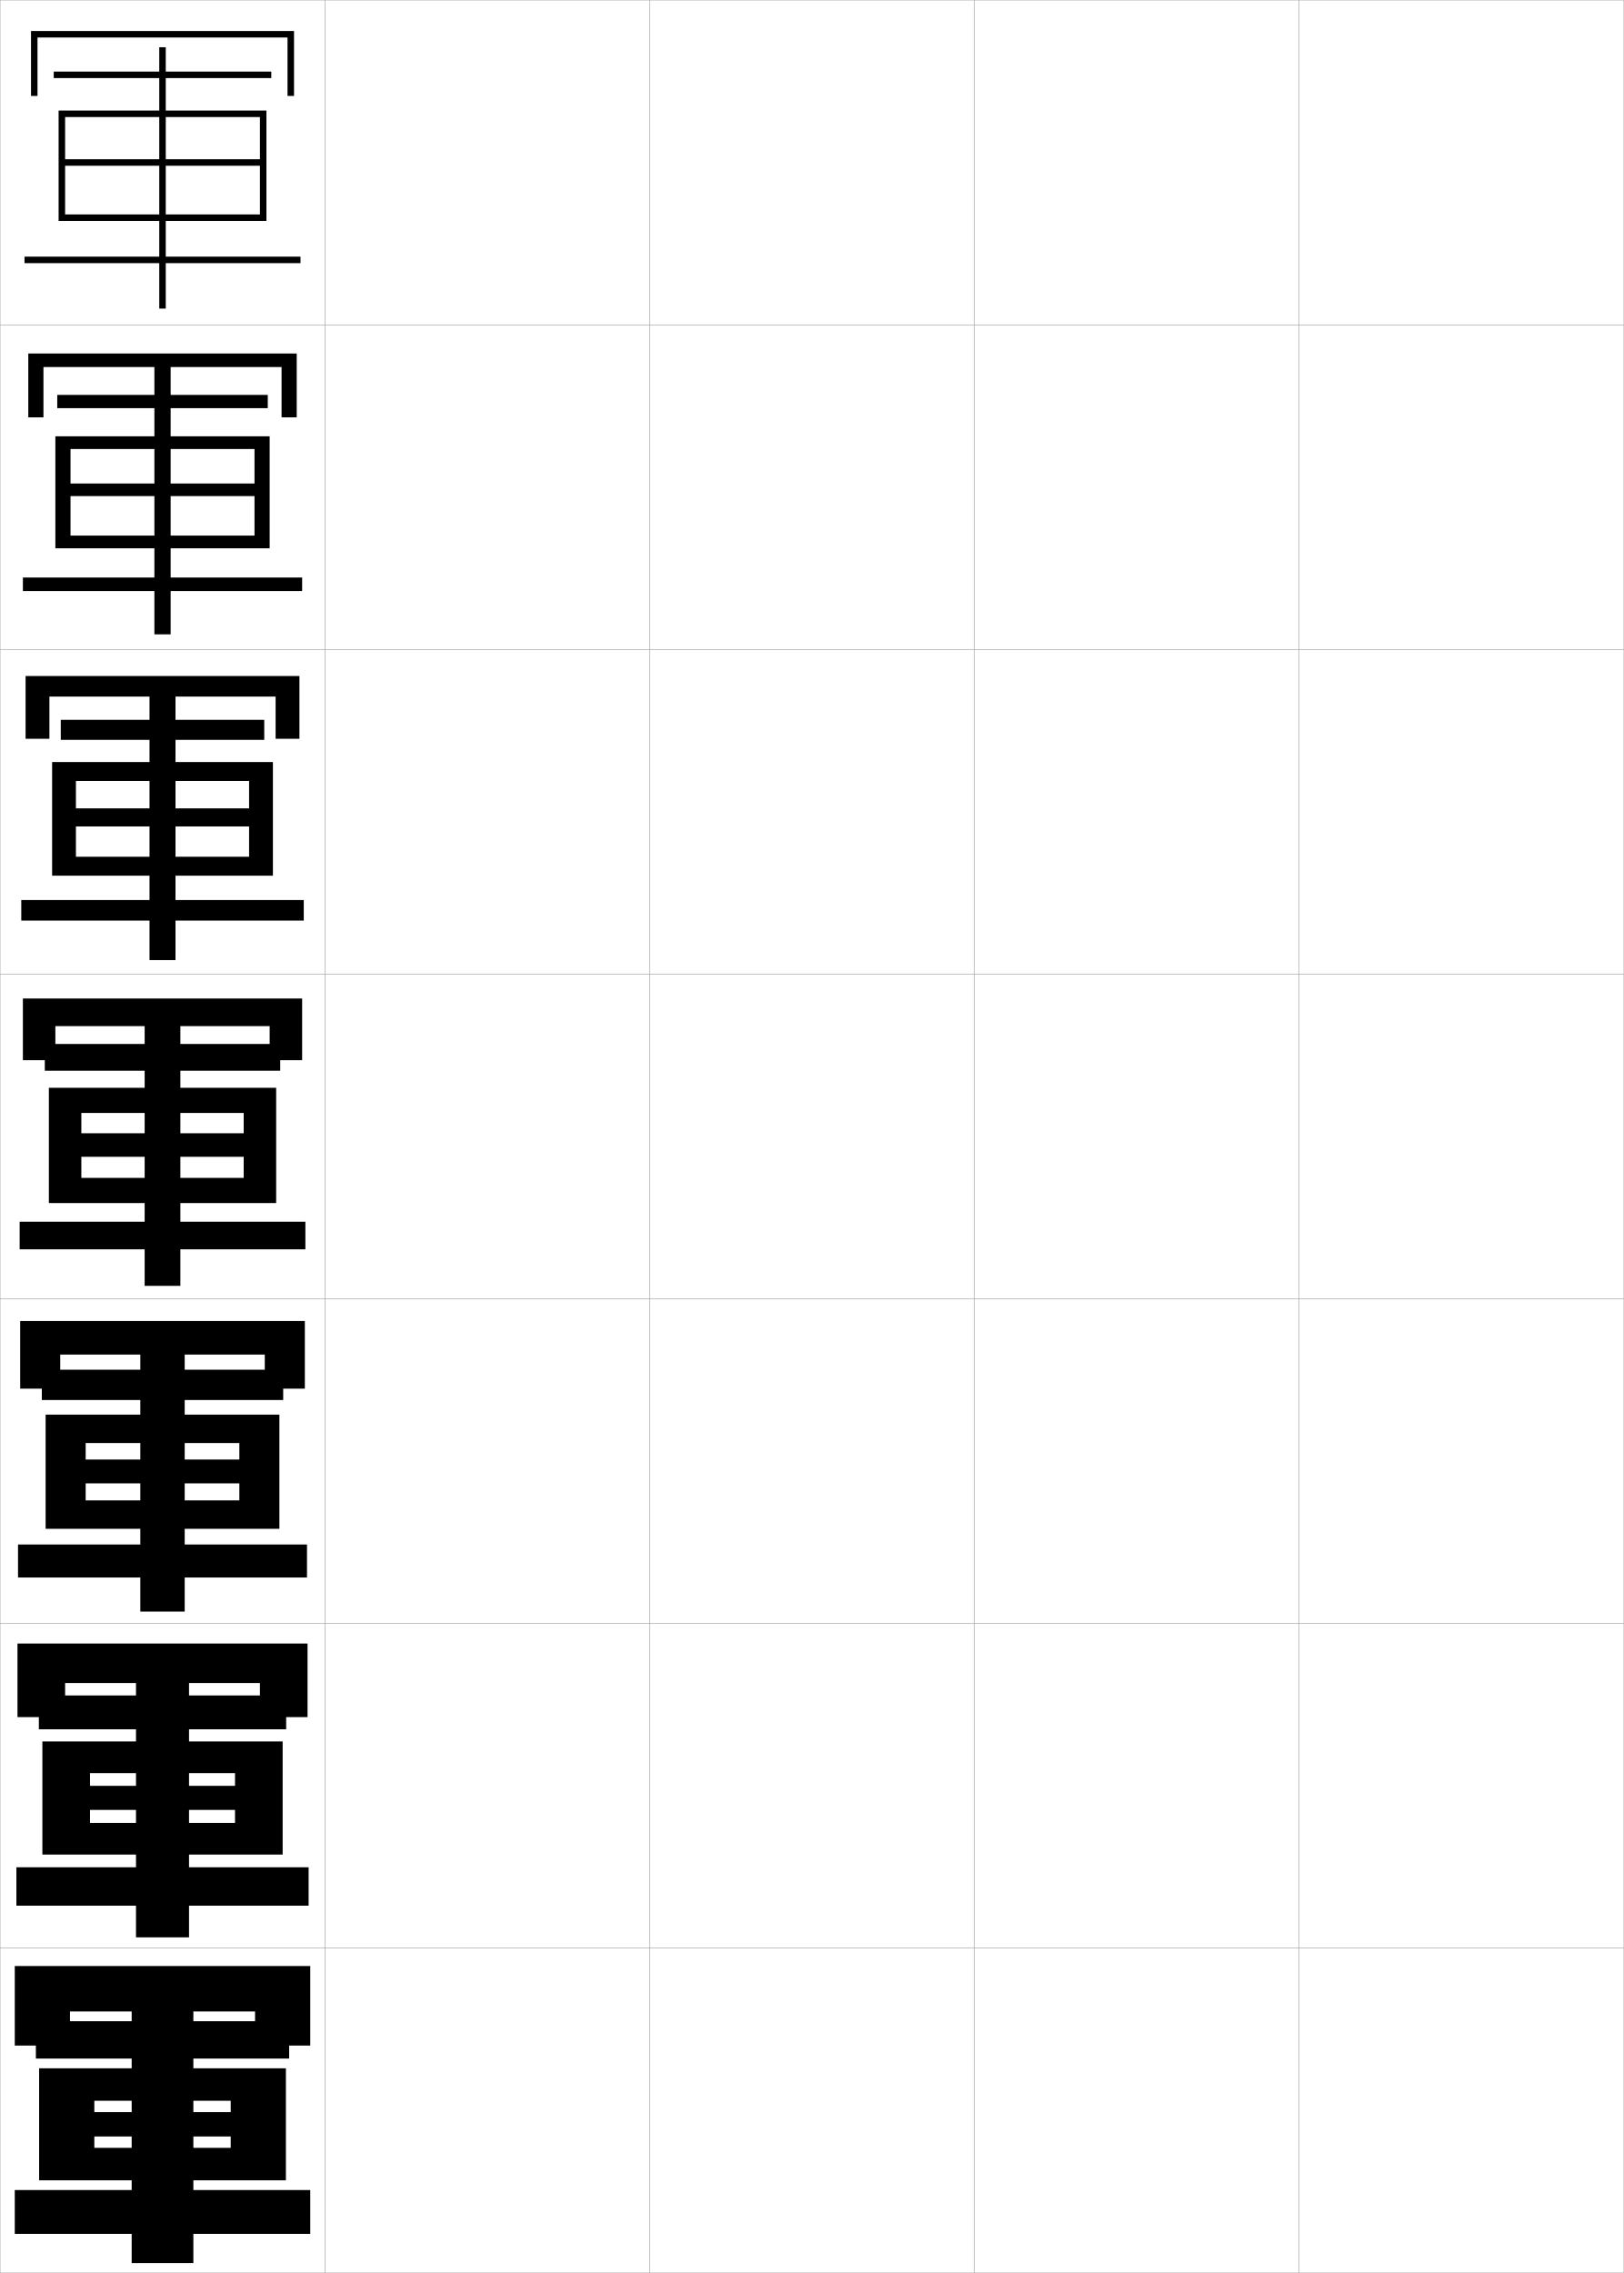
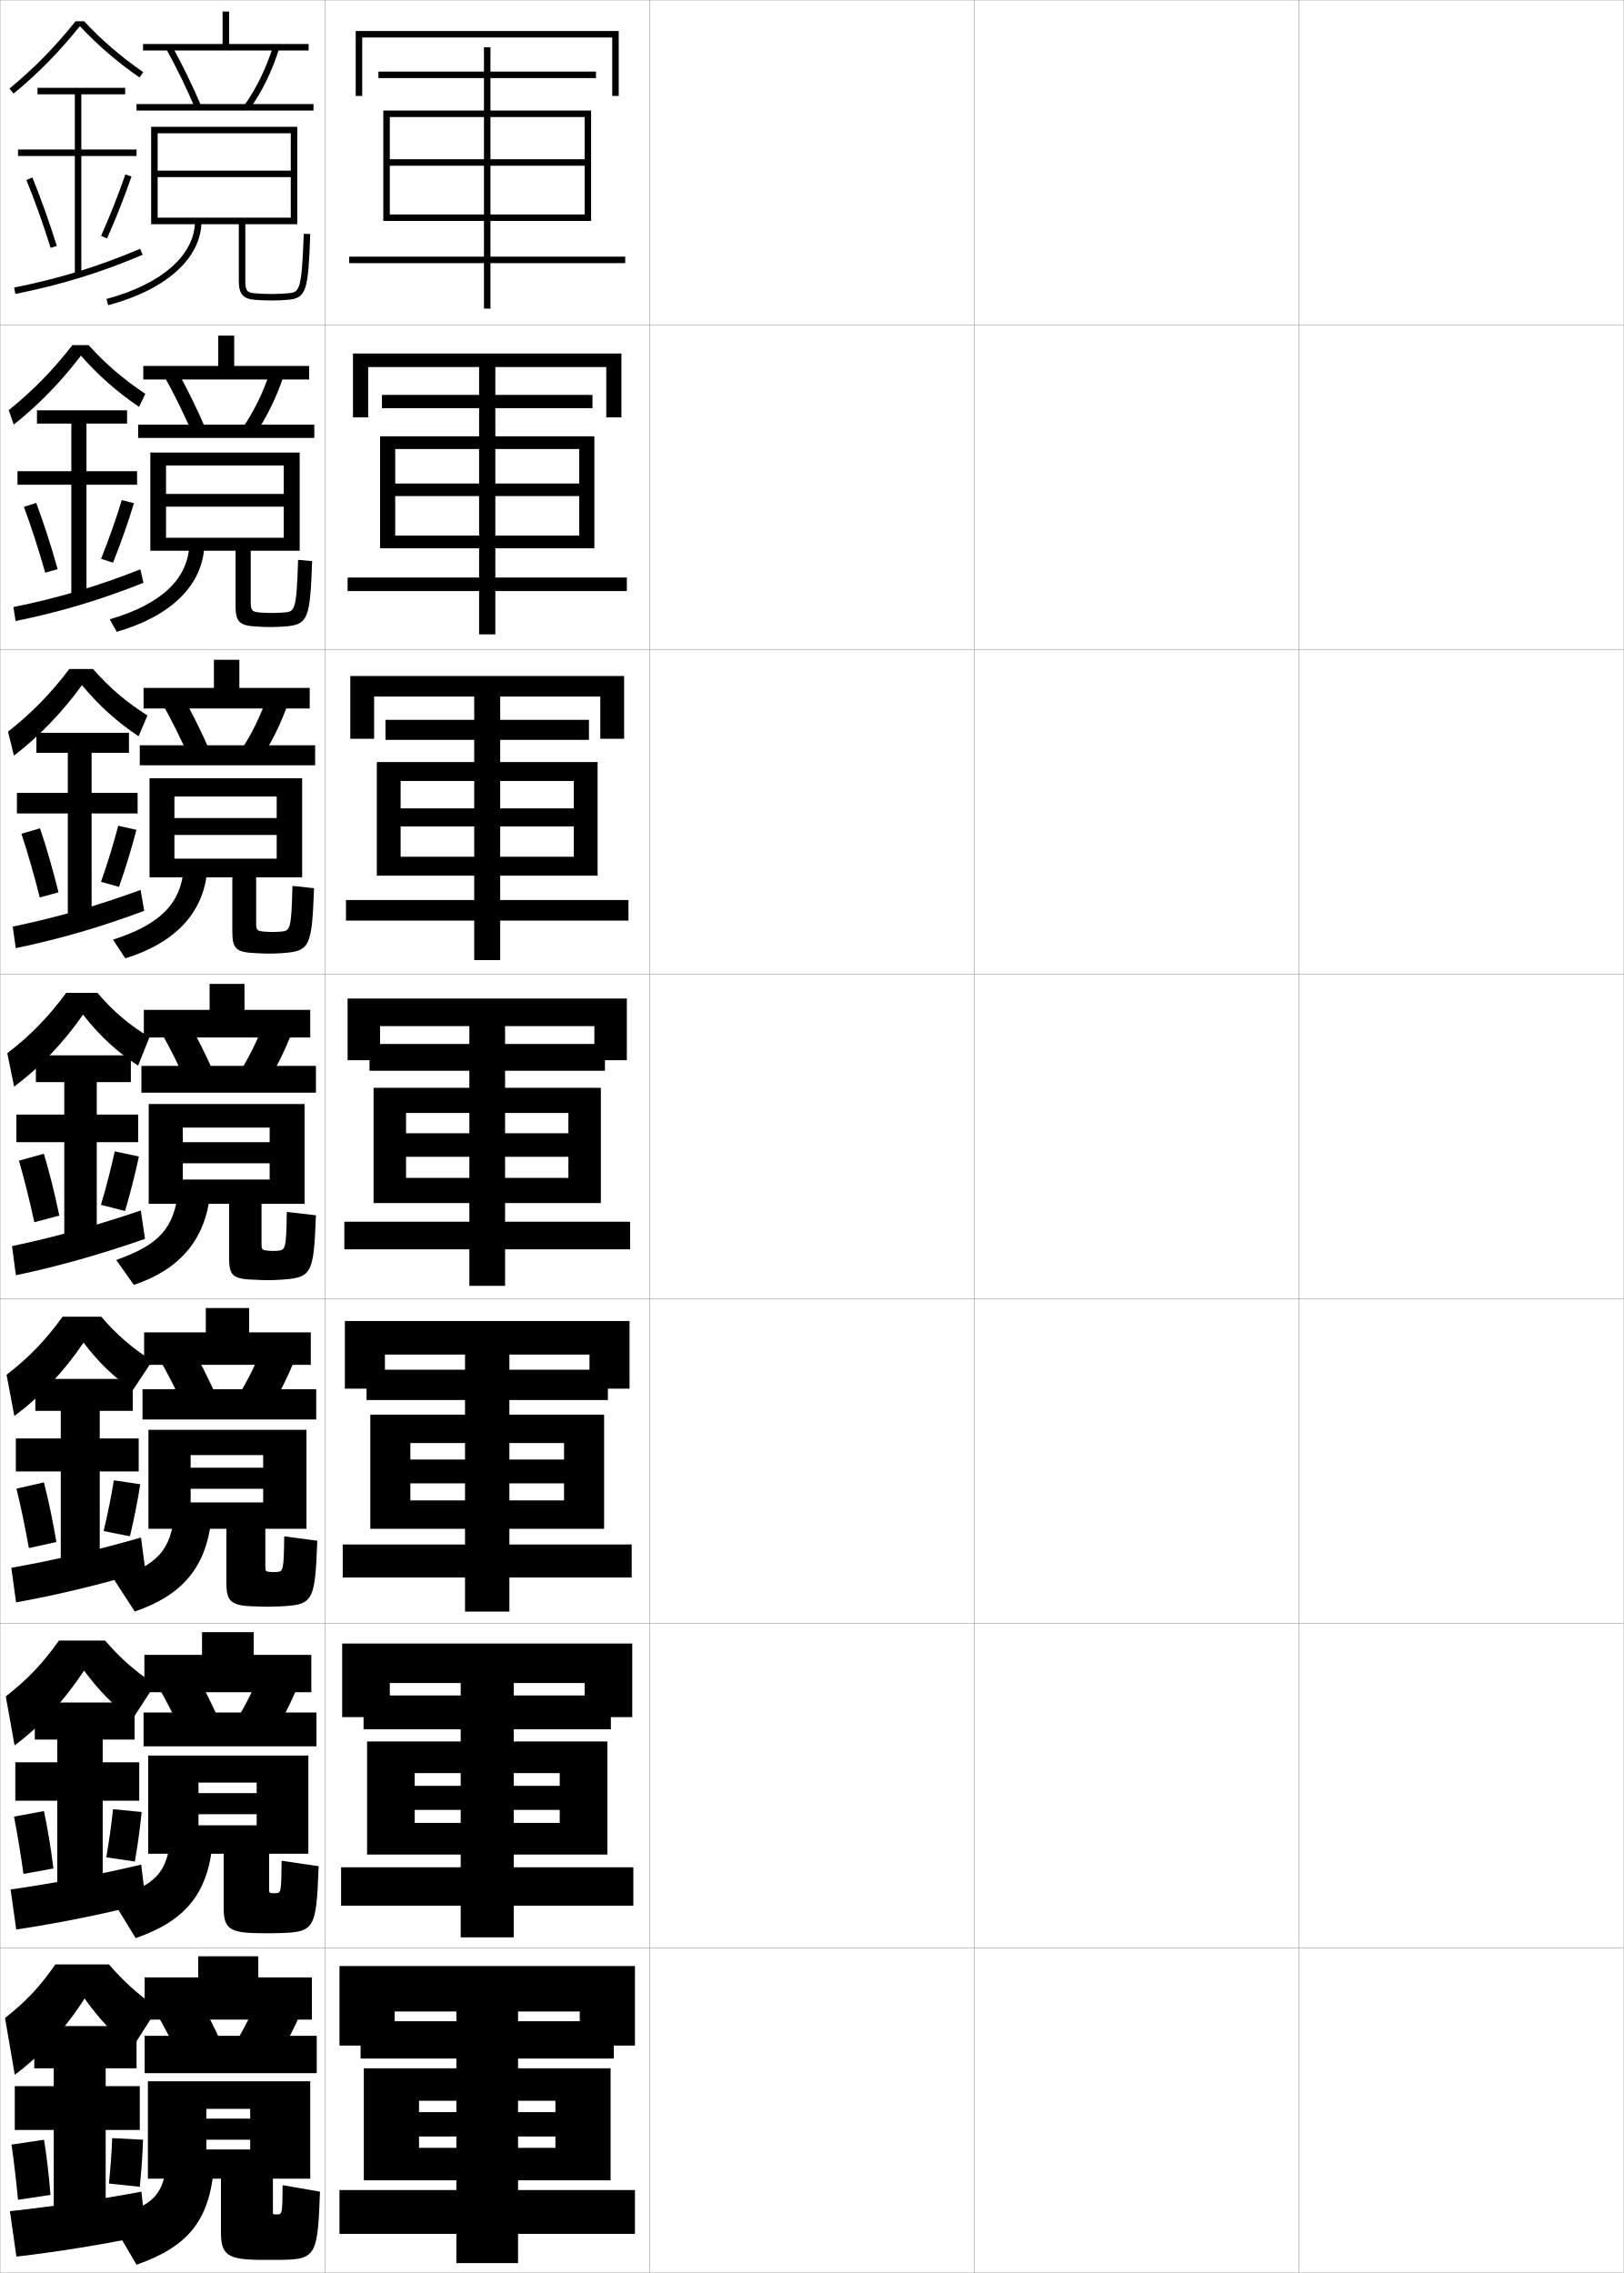
<svg xmlns="http://www.w3.org/2000/svg" width="500.1" height="700.1" viewBox="0 0 500.1 700.1" overflow="visible" enable-background="new 0 0 500.1 700.1" xml:space="preserve">
  <g id="glyphs">
    <g>
      <rect x="0.05" y="0.05" fill="none" stroke="#999999" stroke-width="0.1" width="100" height="100" />
      <rect x="0.05" y="100.05" fill="none" stroke="#999999" stroke-width="0.1" width="100" height="100" />
      <rect x="0.05" y="200.05" fill="none" stroke="#999999" stroke-width="0.1" width="100" height="100" />
      <rect x="0.05" y="300.05" fill="none" stroke="#999999" stroke-width="0.1" width="100" height="100" />
      <rect x="0.05" y="400.05" fill="none" stroke="#999999" stroke-width="0.1" width="100" height="100" />
      <rect x="0.05" y="500.05" fill="none" stroke="#999999" stroke-width="0.1" width="100" height="100" />
      <rect x="0.05" y="600.05" fill="none" stroke="#999999" stroke-width="0.1" width="100" height="100" />
      <rect x="100.05" y="0.05" fill="none" stroke="#999999" stroke-width="0.1" width="100" height="100" />
      <rect x="100.05" y="100.05" fill="none" stroke="#999999" stroke-width="0.1" width="100" height="100" />
      <rect x="100.05" y="200.05" fill="none" stroke="#999999" stroke-width="0.1" width="100" height="100" />
      <rect x="100.05" y="300.05" fill="none" stroke="#999999" stroke-width="0.1" width="100" height="100" />
      <rect x="100.05" y="400.05" fill="none" stroke="#999999" stroke-width="0.1" width="100" height="100" />
      <rect x="100.05" y="500.05" fill="none" stroke="#999999" stroke-width="0.1" width="100" height="100" />
      <rect x="100.05" y="600.05" fill="none" stroke="#999999" stroke-width="0.1" width="100" height="100" />
      <rect x="200.05" y="0.05" fill="none" stroke="#999999" stroke-width="0.1" width="100" height="100" />
      <rect x="200.05" y="100.05" fill="none" stroke="#999999" stroke-width="0.1" width="100" height="100" />
      <rect x="200.05" y="200.05" fill="none" stroke="#999999" stroke-width="0.1" width="100" height="100" />
      <rect x="200.05" y="300.05" fill="none" stroke="#999999" stroke-width="0.1" width="100" height="100" />
      <rect x="200.05" y="400.05" fill="none" stroke="#999999" stroke-width="0.1" width="100" height="100" />
      <rect x="200.05" y="500.05" fill="none" stroke="#999999" stroke-width="0.1" width="100" height="100" />
      <rect x="200.05" y="600.05" fill="none" stroke="#999999" stroke-width="0.1" width="100" height="100" />
      <rect x="300.05" y="0.05" fill="none" stroke="#999999" stroke-width="0.1" width="100" height="100" />
      <rect x="300.05" y="100.05" fill="none" stroke="#999999" stroke-width="0.1" width="100" height="100" />
      <rect x="300.05" y="200.05" fill="none" stroke="#999999" stroke-width="0.1" width="100" height="100" />
      <rect x="300.05" y="300.05" fill="none" stroke="#999999" stroke-width="0.1" width="100" height="100" />
      <rect x="300.05" y="400.05" fill="none" stroke="#999999" stroke-width="0.1" width="100" height="100" />
      <rect x="300.05" y="500.05" fill="none" stroke="#999999" stroke-width="0.1" width="100" height="100" />
      <rect x="300.05" y="600.05" fill="none" stroke="#999999" stroke-width="0.1" width="100" height="100" />
      <rect x="400.05" y="0.05" fill="none" stroke="#999999" stroke-width="0.1" width="100" height="100" />
      <rect x="400.05" y="100.05" fill="none" stroke="#999999" stroke-width="0.1" width="100" height="100" />
      <rect x="400.05" y="200.05" fill="none" stroke="#999999" stroke-width="0.1" width="100" height="100" />
      <rect x="400.05" y="300.05" fill="none" stroke="#999999" stroke-width="0.1" width="100" height="100" />
      <rect x="400.05" y="400.05" fill="none" stroke="#999999" stroke-width="0.1" width="100" height="100" />
      <rect x="400.05" y="500.05" fill="none" stroke="#999999" stroke-width="0.1" width="100" height="100" />
      <rect x="400.05" y="600.05" fill="none" stroke="#999999" stroke-width="0.1" width="100" height="100" />
    </g>
    <g>
-       <polygon points="11.55,11.55 88.55,11.55 88.55,29.55 90.55,29.55       90.55,9.55 9.55,9.55 9.55,29.55 11.55,29.55 " />
-       <polygon points="86.716,113.049 86.716,128.549 91.383,128.549 91.383,108.883       8.716,108.883 8.716,128.549 13.383,128.549 13.383,113.049 " />
-       <polygon points="84.883,214.55 84.883,227.55 92.216,227.55 92.216,208.217       7.883,208.217 7.883,227.55 15.217,227.55 15.217,214.55 " />
-       <polygon points="83.05,316.05 83.05,326.55 93.05,326.55 93.05,307.55       7.05,307.55 7.05,326.55 17.05,326.55 17.05,316.05 " />
-       <polygon points="81.549,417.216 81.549,427.716 93.883,427.716 93.883,406.883       6.216,406.883 6.216,427.716 18.549,427.716 18.549,417.216 " />
-       <polygon points="80.05,518.383 80.05,528.883 94.716,528.883 94.716,506.217       5.383,506.217 5.383,528.883 20.05,528.883 20.05,518.383 " />
-       <polygon points="78.55,619.55 78.55,630.05 95.55,630.05 95.55,605.55       4.55,605.55 4.55,630.05 21.55,630.05 21.55,619.55 " />
+       <polygon points="111.55,11.55 188.55,11.55 188.55,29.55 190.55,29.55       190.55,9.55 109.55,9.55 109.55,29.55 111.55,29.55 " />
+       <polygon points="186.716,113.049 186.716,128.549 191.383,128.549 191.383,108.883       108.716,108.883 108.716,128.549 113.383,128.549 113.383,113.049 " />
+       <polygon points="184.883,214.55 184.883,227.55 192.216,227.55 192.216,208.217       107.883,208.217 107.883,227.55 115.217,227.55 115.217,214.55 " />
+       <polygon points="183.05,316.05 183.05,326.55 193.05,326.55 193.05,307.55       107.05,307.55 107.05,326.55 117.05,326.55 117.05,316.05 " />
+       <polygon points="181.549,417.216 181.549,427.716 193.883,427.716 193.883,406.883       106.216,406.883 106.216,427.716 118.549,427.716 118.549,417.216 " />
+       <polygon points="180.05,518.383 180.05,528.883 194.716,528.883 194.716,506.217       105.383,506.217 105.383,528.883 120.05,528.883 120.05,518.383 " />
+       <polygon points="178.55,619.55 178.55,630.05 195.55,630.05 195.55,605.55       104.55,605.55 104.55,630.05 121.55,630.05 121.55,619.55 " />
    </g>
-     <polygon points="49.05,79.05 7.55,79.05 7.55,81.05 49.05,81.05 49.05,95.05      51.05,95.05 51.05,81.05 92.55,81.05 92.55,79.05 51.05,79.05      51.05,24.05 83.55,24.05 83.55,22.05 51.05,22.05 51.05,14.55      49.05,14.55 49.05,22.05 16.55,22.05 16.55,24.05 49.05,24.05 " />
-     <polygon points="47.55,177.883 7.05,177.883 7.05,182.05 47.55,182.05      47.55,195.383 52.55,195.383 52.55,182.05 93.05,182.05 93.05,177.883      52.55,177.883 52.55,125.717 82.467,125.717 82.467,121.633 52.55,121.633      52.55,112.467 47.55,112.467 47.55,121.633 17.633,121.633 17.633,125.717      47.55,125.717 " />
-     <polygon points="46.05,277.216 6.55,277.216 6.55,283.55 46.05,283.55      46.05,295.716 54.05,295.716 54.05,283.55 93.55,283.55 93.55,277.216      54.05,277.216 54.05,227.883 81.383,227.883 81.383,221.716 54.05,221.716      54.05,213.383 46.05,213.383 46.05,221.716 18.717,221.716 18.717,227.883      46.05,227.883 " />
+     <polygon points="149.05,79.05 107.55,79.05 107.55,81.05 149.05,81.05      149.05,95.05 151.05,95.05 151.05,81.05 192.55,81.05 192.55,79.05      151.05,79.05 151.05,24.05 183.55,24.05 183.55,22.05 151.05,22.05      151.05,14.55 149.05,14.55 149.05,22.05 116.55,22.05 116.55,24.05      149.05,24.05 " />
+     <polygon points="147.55,177.883 107.05,177.883 107.05,182.05 147.55,182.05      147.55,195.383 152.55,195.383 152.55,182.05 193.05,182.05 193.05,177.883      152.55,177.883 152.55,125.717 182.467,125.717 182.467,121.633 152.55,121.633      152.55,112.467 147.55,112.467 147.55,121.633 117.633,121.633 117.633,125.717      147.55,125.717 " />
+     <polygon points="146.05,277.216 106.55,277.216 106.55,283.55 146.05,283.55      146.05,295.716 154.05,295.716 154.05,283.55 193.55,283.55 193.55,277.216      154.05,277.216 154.05,227.883 181.383,227.883 181.383,221.716 154.05,221.716      154.05,213.383 146.05,213.383 146.05,221.716 118.717,221.716 118.717,227.883      146.05,227.883 " />
    <g>
-       <polygon points="40.55,618.55 40.55,622.55 11.05,622.55 11.05,634.05       40.55,634.05 40.55,674.55 4.55,674.55 4.55,688.05 40.55,688.05       40.55,697.05 59.55,697.05 59.55,688.05 95.55,688.05 95.55,674.55       59.55,674.55 59.55,634.05 89.05,634.05 89.05,622.55 59.55,622.55       59.55,618.55 " />
-       <polygon points="41.883,575.133 5.049,575.133 5.049,586.966 41.883,586.966       41.883,596.716 58.216,596.716 58.216,586.966 95.05,586.966 95.05,575.133       58.216,575.133 58.216,532.633 88.133,532.633 88.133,522.216 58.216,522.216       58.216,517.383 41.883,517.383 41.883,522.216 11.966,522.216 11.966,532.633       41.883,532.633 " />
-       <polygon points="43.216,475.717 5.55,475.717 5.55,485.883 43.216,485.883       43.216,496.383 56.883,496.383 56.883,485.883 94.55,485.883 94.55,475.717       56.883,475.717 56.883,431.217 87.216,431.217 87.216,421.883 56.883,421.883       56.883,416.217 43.216,416.217 43.216,421.883 12.883,421.883 12.883,431.217       43.216,431.217 " />
-       <polygon points="44.55,376.3 6.05,376.3 6.05,384.8 44.55,384.8       44.55,396.05 55.55,396.05 55.55,384.8 94.05,384.8 94.05,376.3       55.55,376.3 55.55,329.8 86.3,329.8 86.3,321.55 55.55,321.55       55.55,315.05 44.55,315.05 44.55,321.55 13.8,321.55 13.8,329.8       44.55,329.8 " />
+       <polygon points="140.55,618.55 140.55,622.55 111.05,622.55 111.05,634.05       140.55,634.05 140.55,674.55 104.55,674.55 104.55,688.05 140.55,688.05       140.55,697.05 159.55,697.05 159.55,688.05 195.55,688.05 195.55,674.55       159.55,674.55 159.55,634.05 189.05,634.05 189.05,622.55 159.55,622.55       159.55,618.55 " />
+       <polygon points="141.883,575.133 105.049,575.133 105.049,586.966 141.883,586.966       141.883,596.716 158.216,596.716 158.216,586.966 195.05,586.966 195.05,575.133       158.216,575.133 158.216,532.633 188.133,532.633 188.133,522.216 158.216,522.216       158.216,517.383 141.883,517.383 141.883,522.216 111.966,522.216 111.966,532.633       141.883,532.633 " />
+       <polygon points="143.216,475.717 105.55,475.717 105.55,485.883 143.216,485.883       143.216,496.383 156.883,496.383 156.883,485.883 194.55,485.883 194.55,475.717       156.883,475.717 156.883,431.217 187.216,431.217 187.216,421.883 156.883,421.883       156.883,416.217 143.216,416.217 143.216,421.883 112.883,421.883 112.883,431.217       143.216,431.217 " />
+       <polygon points="144.55,376.3 106.05,376.3 106.05,384.8 144.55,384.8       144.55,396.05 155.55,396.05 155.55,384.8 194.05,384.8 194.05,376.3       155.55,376.3 155.55,329.8 186.3,329.8 186.3,321.55 155.55,321.55       155.55,315.05 144.55,315.05 144.55,321.55 113.8,321.55 113.8,329.8       144.55,329.8 " />
    </g>
-     <polygon points="80.05,51.05 80.05,66.05 20.05,66.05 20.05,68.05      82.05,68.05 82.05,34.05 18.05,34.05 18.05,68.05 20.05,68.05      20.05,36.05 80.05,36.05 80.05,49.05 20.05,49.05 20.05,51.05 " />
-     <polygon points="71.05,658.05 71.05,661.55 29.05,661.55 29.05,671.55      88.05,671.55 88.05,637.05 12.05,637.05 12.05,671.55 29.05,671.55      29.05,647.05 71.05,647.05 71.05,650.55 29.05,650.55 29.05,658.05 " />
+     <polygon points="180.05,51.05 180.05,66.05 120.05,66.05 120.05,68.05      182.05,68.05 182.05,34.05 118.05,34.05 118.05,68.05 120.05,68.05      120.05,36.05 180.05,36.05 180.05,49.05 120.05,49.05 120.05,51.05 " />
+     <polygon points="171.05,658.05 171.05,661.55 129.05,661.55 129.05,671.55      188.05,671.55 188.05,637.05 112.05,637.05 112.05,671.55 129.05,671.55      129.05,647.05 171.05,647.05 171.05,650.55 129.05,650.55 129.05,658.05 " />
    <g>
-       <polygon points="78.383,152.8 78.383,164.966 21.716,164.966 21.716,168.883       83.049,168.883 83.049,134.383 17.05,134.383 17.05,168.883 21.716,168.883       21.716,138.299 78.383,138.299 78.383,148.924 21.716,148.924 21.716,152.8 " />
-       <polygon points="76.716,254.55 76.716,263.883 23.383,263.883 23.383,269.717       84.05,269.717 84.05,234.716 16.05,234.716 16.05,269.717 23.383,269.717       23.383,240.55 76.716,240.55 76.716,248.987 23.383,248.987 23.383,254.55 " />
-       <polygon points="75.05,356.3 75.05,362.8 25.05,362.8 25.05,370.55       85.05,370.55 85.05,335.05 15.05,335.05 15.05,370.55 25.05,370.55       25.05,342.8 75.05,342.8 75.05,349.05 25.05,349.05 25.05,356.3 " />
-       <polygon points="73.716,456.883 73.716,462.133 26.383,462.133 26.383,470.883       86.05,470.883 86.05,435.716 14.05,435.716 14.05,470.883 26.383,470.883       26.383,444.466 73.716,444.466 73.716,449.55 26.383,449.55 26.383,456.883 " />
-       <polygon points="72.383,557.466 72.383,561.466 27.716,561.466 27.716,571.216       87.049,571.216 87.049,536.383 13.05,536.383 13.05,571.216 27.716,571.216       27.716,546.133 72.383,546.133 72.383,550.05 27.716,550.05 27.716,557.466 " />
+       <polygon points="178.383,152.8 178.383,164.966 121.716,164.966 121.716,168.883       183.049,168.883 183.049,134.383 117.05,134.383 117.05,168.883 121.716,168.883       121.716,138.299 178.383,138.299 178.383,148.924 121.716,148.924 121.716,152.8 " />
+       <polygon points="176.716,254.55 176.716,263.883 123.383,263.883 123.383,269.717       184.05,269.717 184.05,234.716 116.05,234.716 116.05,269.717 123.383,269.717       123.383,240.55 176.716,240.55 176.716,248.987 123.383,248.987 123.383,254.55 " />
+       <polygon points="175.05,356.3 175.05,362.8 125.05,362.8 125.05,370.55       185.05,370.55 185.05,335.05 115.05,335.05 115.05,370.55 125.05,370.55       125.05,342.8 175.05,342.8 175.05,349.05 125.05,349.05 125.05,356.3 " />
+       <polygon points="173.716,456.883 173.716,462.133 126.383,462.133 126.383,470.883       186.05,470.883 186.05,435.716 114.05,435.716 114.05,470.883 126.383,470.883       126.383,444.466 173.716,444.466 173.716,449.55 126.383,449.55 126.383,456.883 " />
+       <polygon points="172.383,557.466 172.383,561.466 127.716,561.466 127.716,571.216       187.049,571.216 187.049,536.383 113.05,536.383 113.05,571.216 127.716,571.216       127.716,546.133 172.383,546.133 172.383,550.05 127.716,550.05 127.716,557.466 " />
+     </g>
+     <g>
+       <g>
+         <path d="M25.922,6.55h-2.659c-6.303,7.899-12.784,14.508-20.348,20.728       l1.27,1.545c7.589-6.241,14.098-12.886,20.422-20.776       c5.51,5.901,11.367,10.968,18.373,15.826l1.141-1.645       C37.175,17.413,31.373,12.408,25.922,6.55z" />
+         <polygon points="42.05,46.05 25.05,46.05 25.05,29.05 38.55,29.05        38.55,27.05 11.55,27.05 11.55,29.05 23.05,29.05 23.05,46.05        5.55,46.05 5.55,48.05 23.05,48.05 23.05,84.55 25.05,84.55        25.05,48.05 42.05,48.05 " />
+         <path d="M8.124,55.429c2.516,6.147,5.099,13.383,7.472,20.922l1.908-0.602       c-2.39-7.591-4.993-14.879-7.528-21.078L8.124,55.429z" />
+         <path d="M31.136,72.644l1.828,0.812c2.826-6.362,5.43-12.96,7.531-19.082       l-1.891-0.648C36.521,59.792,33.938,66.334,31.136,72.644z" />
+         <path d="M4.353,88.569l0.395,1.961c14.248-2.863,25.969-6.47,39.192-12.06       l-0.779-1.842C30.067,82.163,18.462,85.734,4.353,88.569z" />
+       </g>
+       <g>
+         <path d="M42.828,125.32c-6.824-4.636-12.522-9.671-17.899-15.782       c-6.263,8.188-12.919,15.047-20.688,21.242l-1.548-4.462       c7.467-6.012,13.563-12.253,19.612-20.019h4.977       c5.273,5.823,10.75,10.529,17.48,15L42.828,125.32z" />
+         <polygon points="42.216,145.133 26.633,145.133 26.633,130.466 39.133,130.466        39.133,126.383 11.383,126.383 11.383,130.466 21.966,130.466 21.966,145.133        5.383,145.133 5.383,149.3 21.966,149.3 21.966,183.8 26.633,183.8        26.633,149.3 42.216,149.3 " />
+         <path d="M7.361,156.116c2.218,5.978,4.484,12.958,6.56,20.268l3.84-1.084       c-2.071-7.339-4.355-14.387-6.607-20.399L7.361,156.116z" />
+         <path d="M31.121,172.128l3.69,1.177c2.438-6.106,4.668-12.46,6.443-18.318       l-3.742-0.958C35.75,159.809,33.535,166.095,31.121,172.128z" />
+         <path d="M4.137,186.982l0.659,4.301c13.954-2.847,26.092-6.491,39.383-11.776       l-0.951-4.143C30,180.577,17.994,184.158,4.137,186.982z" />
+       </g>
+       <g>
+         <path d="M42.678,226.77c-6.642-4.415-12.182-9.417-17.425-15.738       c-6.203,8.484-13.007,15.558-20.957,21.708l-1.826-7.379       c7.371-5.805,13.082-11.678,18.877-19.311h7.295       c5.094,5.788,10.246,10.195,16.761,14.322L42.678,226.77z" />
+         <polygon points="42.383,244.216 28.217,244.216 28.217,231.883 39.717,231.883        39.717,225.716 11.217,225.716 11.217,231.883 20.883,231.883 20.883,244.216        5.217,244.216 5.217,250.55 20.883,250.55 20.883,283.05 28.217,283.05        28.217,250.55 42.383,250.55 " />
+         <path d="M6.599,256.802c1.921,5.81,3.869,12.533,5.648,19.615l5.771-1.568       c-1.752-7.087-3.716-13.895-5.686-19.719L6.599,256.802z" />
+         <path d="M31.107,271.612l5.552,1.542c2.05-5.85,3.906-11.961,5.354-17.555       l-5.594-1.266C34.98,259.826,33.131,265.857,31.107,271.612z" />
+         <path d="M3.921,285.396l0.923,6.642c13.66-2.831,26.216-6.513,39.574-11.493       l-1.123-6.444C29.935,278.992,17.526,282.583,3.921,285.396z" />
+       </g>
+       <g>
+         <path d="M42.526,328.219c-6.459-4.192-11.841-9.164-16.951-15.693       c-6.143,8.781-13.094,16.069-21.224,22.173l-2.104-10.297       c7.274-5.597,12.6-11.103,18.142-18.602h9.613       c4.916,5.753,9.742,9.861,16.043,13.644L42.526,328.219z" />
+         <polygon points="42.55,343.3 29.8,343.3 29.8,333.3 40.3,333.3        40.3,325.05 11.05,325.05 11.05,333.3 19.8,333.3 19.8,343.3        5.05,343.3 5.05,351.8 19.8,351.8 19.8,382.3 29.8,382.3        29.8,351.8 42.55,351.8 " />
+         <path d="M5.837,357.489c1.623,5.641,3.254,12.107,4.736,18.961l7.703-2.051       c-1.434-6.836-3.078-13.402-4.764-19.039L5.837,357.489z" />
+         <path d="M31.093,371.097l7.414,1.906c1.662-5.594,3.145-11.462,4.266-16.791       l-7.445-1.574C34.21,359.843,32.728,365.618,31.093,371.097z" />
+         <path d="M43.363,372.836c-13.495,4.57-26.305,8.171-39.657,10.973l1.188,8.982       c13.365-2.814,26.339-6.534,39.765-11.21L43.363,372.836z" />
+       </g>
+     </g>
+     <g>
+       <polygon points="70.55,13.55 70.55,3.55 68.55,3.55 68.55,13.55       44.05,13.55 44.05,15.55 95.05,15.55 95.05,13.55 " />
+       <polygon points="72.133,103.383 67.216,103.383 67.216,112.716 44.133,112.716       44.133,116.883 95.216,116.883 95.216,112.716 72.133,112.716 " />
+       <polygon points="73.716,203.217 65.883,203.217 65.883,211.883 44.216,211.883       44.216,218.217 95.383,218.217 95.383,211.883 73.716,211.883 " />
+       <polygon points="75.3,303.05 64.55,303.05 64.55,311.05 44.3,311.05       44.3,319.55 95.55,319.55 95.55,311.05 75.3,311.05 " />
+       <polygon points="76.716,402.883 63.383,402.883 63.383,410.383 44.383,410.383       44.383,420.383 95.716,420.383 95.716,410.383 76.716,410.383 " />
+       <polygon points="78.133,502.717 62.216,502.717 62.216,509.717 44.466,509.717       44.466,521.217 95.883,521.217 95.883,509.717 78.133,509.717 " />
+       <polygon points="79.55,609.05 79.55,602.55 61.05,602.55 61.05,609.05       44.55,609.05 44.55,622.05 96.05,622.05 96.05,609.05 " />
+     </g>
+     <g>
+       <path d="M51.174,15.032c3.298,5.992,6.311,12.187,8.956,18.409l1.84-0.783      c-2.671-6.284-5.714-12.539-9.044-18.591L51.174,15.032z" />
+       <path d="M75.235,32.47l1.629,1.16c3.886-5.455,6.961-11.774,9.141-18.783      l-1.91-0.594C82.009,20.963,78.945,27.262,75.235,32.47z" />
+       <rect x="42.05" y="32.05" width="54.5" height="2" />
+       <path d="M73.55,69.05v17.5c0,3.979,1.287,5.495,4.918,5.797      c1.454,0.121,3.496,0.203,5.082,0.203c1.788,0,3.451-0.066,5.084-0.204      c5.815-0.481,6.289-2.994,6.915-20.26l-1.998-0.072      c-0.652,17.972-1.329,18.028-5.083,18.339      c-1.578,0.133-3.187,0.197-4.918,0.197c-1.535,0-3.512-0.079-4.916-0.197      c-2.465-0.204-3.084-0.673-3.084-3.803v-17.5h16v-30h-45v30h2v-28h41v11.5h-41v2h41v12.5h-41v2      H73.55z" />
+       <path d="M60.05,68.05c0,10.468-10.19,19.453-27.26,24.034l0.52,1.932      c17.996-4.83,28.74-14.537,28.74-25.966H60.05z" />
+     </g>
+     <g>
+       <g>
+         <path d="M40.55,631.05c-5.833-4.761-9.953-9.12-14.5-15.5       c-5.917,9.312-13.365,17.449-21.5,23.5l-3-17.5c6.483-5.083,10.854-9.773,15.5-16.5h16.5       c4.455,5.159,8.871,9.166,15,13.5L40.55,631.05z" />
+         <polygon points="32.55,680.05 32.55,656.05 43.05,656.05 43.05,642.55        32.55,642.55 32.55,637.05 42.05,637.05 42.05,624.05 10.55,624.05        10.55,637.05 16.55,637.05 16.55,642.55 4.55,642.55 4.55,656.05        16.55,656.05 16.55,680.05 " />
+         <path d="M3.55,660.55c0.732,5.135,1.408,10.832,2,17l10-1.5       c-0.479-6.082-1.163-11.927-2-17L3.55,660.55z" />
+         <path d="M33.55,672.55l9.5,1c0.498-4.825,0.857-9.964,1-14.5l-9.5-0.5       C34.4,662.895,34.018,667.901,33.55,672.55z" />
+         <path d="M43.55,675.05c-13.654,2.534-27.841,4.648-40.5,6l2,14       c12.427-1.434,26.738-3.723,40-6.5L43.55,675.05z" />
+       </g>
+       <g>
+         <path d="M25.892,514.542c-5.992,9.135-13.275,16.988-21.408,23.057L1.782,522.5       c6.747-5.254,11.437-10.216,16.381-17.2h14.204       c4.609,5.357,9.162,9.398,15.348,13.548l-6.999,10.79       C34.862,525.197,30.479,520.776,25.892,514.542z" />
+         <polygon points="42.883,542.8 31.633,542.8 31.633,535.8 41.466,535.8        41.466,524.383 10.716,524.383 10.716,535.8 17.633,535.8 17.633,542.8        4.716,542.8 4.716,554.633 17.633,554.633 17.633,580.8 31.633,580.8        31.633,554.633 42.883,554.633 " />
+         <path d="M4.312,559.529c1.029,5.304,2.023,11.257,2.912,17.653l9.234-1.684       c-0.797-6.332-1.801-12.418-2.921-17.68L4.312,559.529z" />
+         <path d="M32.73,572.065l8.805,1.302c0.886-5.081,1.62-10.463,2.089-15.264       l-8.815-0.858C34.337,561.877,33.587,567.14,32.73,572.065z" />
+         <path d="M43.487,574.312c-13.601,3.213-27.329,5.822-40.219,7.658l1.729,12.327       c12.74-1.894,26.605-4.66,39.921-8.07L43.487,574.312z" />
+       </g>
+       <g>
+         <path d="M25.733,413.533c-6.067,8.958-13.184,16.529-21.315,22.615l-2.402-12.698       c7.011-5.425,12.018-10.659,17.261-17.9h11.909       c4.763,5.555,9.452,9.63,15.695,13.596l-5.997,9.079       C35.007,424.105,30.36,419.624,25.733,413.533z" />
+         <polygon points="42.716,443.05 30.716,443.05 30.716,434.55 40.883,434.55        40.883,424.716 10.883,424.716 10.883,434.55 18.716,434.55 18.716,443.05        4.883,443.05 4.883,453.216 18.716,453.216 18.716,481.55 30.716,481.55        30.716,453.216 42.716,453.216 " />
+         <path d="M5.074,458.509c1.326,5.473,2.639,11.683,3.824,18.308l8.469-1.867       c-1.116-6.584-2.44-12.91-3.842-18.359L5.074,458.509z" />
+         <path d="M31.911,471.581l8.11,1.604c1.274-5.337,2.382-10.962,3.177-16.027       l-8.13-1.216C34.273,460.859,33.157,466.379,31.911,471.581z" />
+         <path d="M43.425,473.573c-13.548,3.892-26.817,6.997-39.938,9.315l1.458,10.655       c13.053-2.354,26.472-5.598,39.843-9.641L43.425,473.573z" />
+       </g>
+     </g>
+     <g>
+       <g>
+         <path d="M50.486,115.702c3.242,5.813,6.256,11.956,8.88,18.091l4.033-1.569       c-2.673-6.242-5.736-12.479-9.037-18.409L50.486,115.702z" />
+         <path d="M74.538,132.066l3.774,2.05c3.807-5.488,6.895-11.781,9.117-18.57       l-4.175-1.328C81.163,120.7,78.167,126.838,74.538,132.066z" />
+         <rect x="42.549" y="130.8" width="54.25" height="4.083" />
+         <path d="M72.549,169.633v17.083c0,4.663,1.179,5.988,6.18,6.248       c1.302,0.102,3.083,0.169,4.487,0.169c1.564,0,3.043-0.059,4.488-0.17       c7.259-0.556,7.775-2.392,8.427-20.134l-4.322-0.393       c-0.497,15.826-1.02,15.936-4.359,16.215       c-1.188,0.101-2.396,0.148-3.699,0.148c-1.158,0-2.637-0.058-3.698-0.148       c-2.412-0.203-2.837-0.523-2.837-3.352v-15.667h15.083v-30.25h-46v30.25h4.833v-26.25       h36.25v8.75h-36.25v3.917h36.25v9.583h-36.25v4H72.549z" />
+         <path d="M62.947,167.936c-0.524,12.347-10.274,21.846-26.996,26.663l-2.158-3.848       c15.8-4.62,24.135-12.331,24.534-23.145L62.947,167.936z" />
+       </g>
+       <g>
+         <path d="M49.799,216.372c3.187,5.634,6.201,11.724,8.804,17.771l6.227-2.354       c-2.675-6.199-5.758-12.419-9.03-18.227L49.799,216.372z" />
+         <path d="M73.84,231.664l5.919,2.94c3.728-5.52,6.829-11.787,9.094-18.356       l-6.44-2.062C80.316,220.438,77.39,226.415,73.84,231.664z" />
+         <rect x="43.05" y="229.55" width="54" height="6.167" />
+         <path d="M71.55,270.216v16.667c0,5.348,1.071,6.479,7.442,6.698       c1.149,0.082,2.67,0.135,3.891,0.135c1.342,0,2.636-0.046,3.893-0.136       c8.706-0.604,9.261-1.789,9.94-20.008l-6.646-0.713       c-0.343,13.68-0.71,13.844-3.636,14.092       c-0.8,0.067-1.605,0.099-2.481,0.099c-0.782,0-1.762-0.037-2.48-0.099       c-2.358-0.203-2.59-0.374-2.59-2.902v-13.834h14.167v-30.5h-47v30.5h7.667v-24.875h31.5       v6.625h-31.5v5.208h31.5v7.291h-31.5v5.75H71.55z" />
+         <path d="M63.845,267.821c-1.049,13.266-9.806,22.557-25.253,27.36l-3.797-5.764       c14.531-4.659,21.011-11.096,21.81-22.257L63.845,267.821z" />
+       </g>
+       <g>
+         <path d="M49.112,317.042c3.131,5.455,6.146,11.492,8.728,17.453l8.42-3.141       c-2.678-6.156-5.78-12.359-9.022-18.045L49.112,317.042z" />
+         <path d="M73.143,331.261l8.064,3.83c3.649-5.553,6.763-11.793,9.07-18.143       l-8.705-2.797C79.471,320.177,76.612,325.991,73.143,331.261z" />
+         <rect x="43.55" y="328.3" width="53.75" height="8.25" />
+         <path d="M70.55,370.8v16.251c0,6.032,0.963,6.972,8.704,7.148       c0.997,0.062,2.257,0.102,3.296,0.102c1.118,0,2.228-0.034,3.297-0.103       c10.152-0.651,10.746-1.187,11.453-19.881l-8.971-1.033       c-0.188,11.534-0.401,11.752-2.912,11.968       c-0.411,0.035-0.814,0.049-1.263,0.049c-0.405,0-0.888-0.016-1.262-0.049       c-2.305-0.203-2.343-0.225-2.343-2.451v-12.001h13.25v-30.75h-48v30.75h10.5v-23.5h26.75v4.5       h-26.75v6.5h26.75v5h-26.75v7.5H70.55z" />
+         <path d="M64.742,367.707c-1.573,14.185-9.336,23.268-23.509,28.058l-5.436-7.68       c13.262-4.698,17.886-9.86,19.084-21.368L64.742,367.707z" />
+       </g>
+       <g>
+         <path d="M48.592,417.712c3.076,5.275,6.092,11.26,8.651,17.135l9.78-3.928       c-2.681-6.113-5.803-12.299-9.016-17.863L48.592,417.712z" />
+         <path d="M72.778,430.856l9.376,4.721c3.571-5.584,6.697-11.799,9.047-17.928       l-10.136-3.531C78.958,419.915,76.168,425.567,72.778,430.856z" />
+         <rect x="43.883" y="427.884" width="53.5" height="9.332" />
+         <path d="M69.717,470.884v16.334c0,6.315,1.287,7.48,9.969,7.598       c0.878,0.043,1.972,0.068,2.864,0.068c0.945,0,1.938-0.027,2.865-0.068       c11.037-0.488,11.581-0.932,12.302-20.254l-10.185-1.355       c-0.148,10.68-0.291,10.82-2.366,10.979       c-0.281,0.021-0.56,0.033-0.863,0.033c-0.276,0-0.606-0.012-0.863-0.033       c-1.693-0.139-1.723-0.151-1.723-1.967v-11.334h12.666v-30.5H45.717v30.5h13v-22.709       h22.333v3.875H58.717v6.5h22.333v4.209H58.717v8.125H69.717z" />
+         <path d="M65.178,466.821c-1.366,15.584-8.748,24.414-23.672,29.539l-6.457-9.953       c13.517-4.314,17.679-8.903,18.723-20.746L65.178,466.821z" />
+       </g>
+       <g>
+         <path d="M48.071,518.381c3.021,5.098,6.038,11.029,8.576,16.817l11.14-4.714       c-2.683-6.07-5.824-12.238-9.008-17.682L48.071,518.381z" />
+         <path d="M72.414,530.453l10.688,5.61c3.493-5.616,6.631-11.806,9.023-17.714       l-11.568-4.266C78.445,519.652,75.724,525.143,72.414,530.453z" />
+         <rect x="44.216" y="527.467" width="53.25" height="10.416" />
+         <path d="M68.883,570.967v16.417c0,6.6,1.611,7.99,11.234,8.049       c0.758,0.021,1.686,0.034,2.432,0.034c0.772,0,1.649-0.016,2.433-0.034       c11.923-0.279,12.416-0.676,13.151-20.627l-11.398-1.678       c-0.107,9.826-0.181,9.89-1.82,9.989c-0.151,0.009-0.305,0.017-0.464,0.017       c-0.147,0-0.324-0.007-0.465-0.017c-1.082-0.075-1.103-0.078-1.103-1.483       v-10.667h12.083v-30.25H45.633v30.25h15.5v-21.917h17.917v3.25H61.133v6.5h17.917v3.417       H61.133v8.75H68.883z" />
+         <path d="M65.614,565.936c-1.16,16.982-8.16,25.56-23.836,31.02l-7.479-12.227       c13.771-3.931,17.473-7.945,18.361-20.123L65.614,565.936z" />
+       </g>
+     </g>
+     <g>
+       <path d="M47.55,619.05c2.966,4.919,5.984,10.799,8.5,16.5l12.5-5.5      c-2.685-6.028-5.846-12.178-9-17.5L47.55,619.05z" />
+       <path d="M80.05,614.05c-2.117,5.34-4.771,10.669-8,16l12,6.5      c3.414-5.648,6.565-11.812,9-17.5L80.05,614.05z" />
+       <rect x="44.55" y="627.05" width="53" height="11.5" />
+       <path d="M68.05,671.05v16.5c0,6.884,1.936,8.5,12.5,8.5c0.639,0,1.399,0,2,0      c0.6,0,1.359,0,2,0c12.811,0,13.251-0.421,14-21l-11.5-2c-0.099,8.972-0.122,9-1.8,9      c-0.066,0-0.138,0-0.2,0c-0.062,0-0.135,0-0.2,0c-0.785,0-0.8-0.005-0.8-1v-10      h11.5v-30h-50v30h18v-21.5h13.5v3h-13.5v6.5h13.5v3h-13.5v9H68.05z" />
+       <path d="M66.05,665.05c-0.954,18.382-7.572,26.705-24,32.5l-8.5-14.5      c14.026-3.546,17.267-6.987,18-19.5L66.05,665.05z" />
    </g>
  </g>
</svg>
